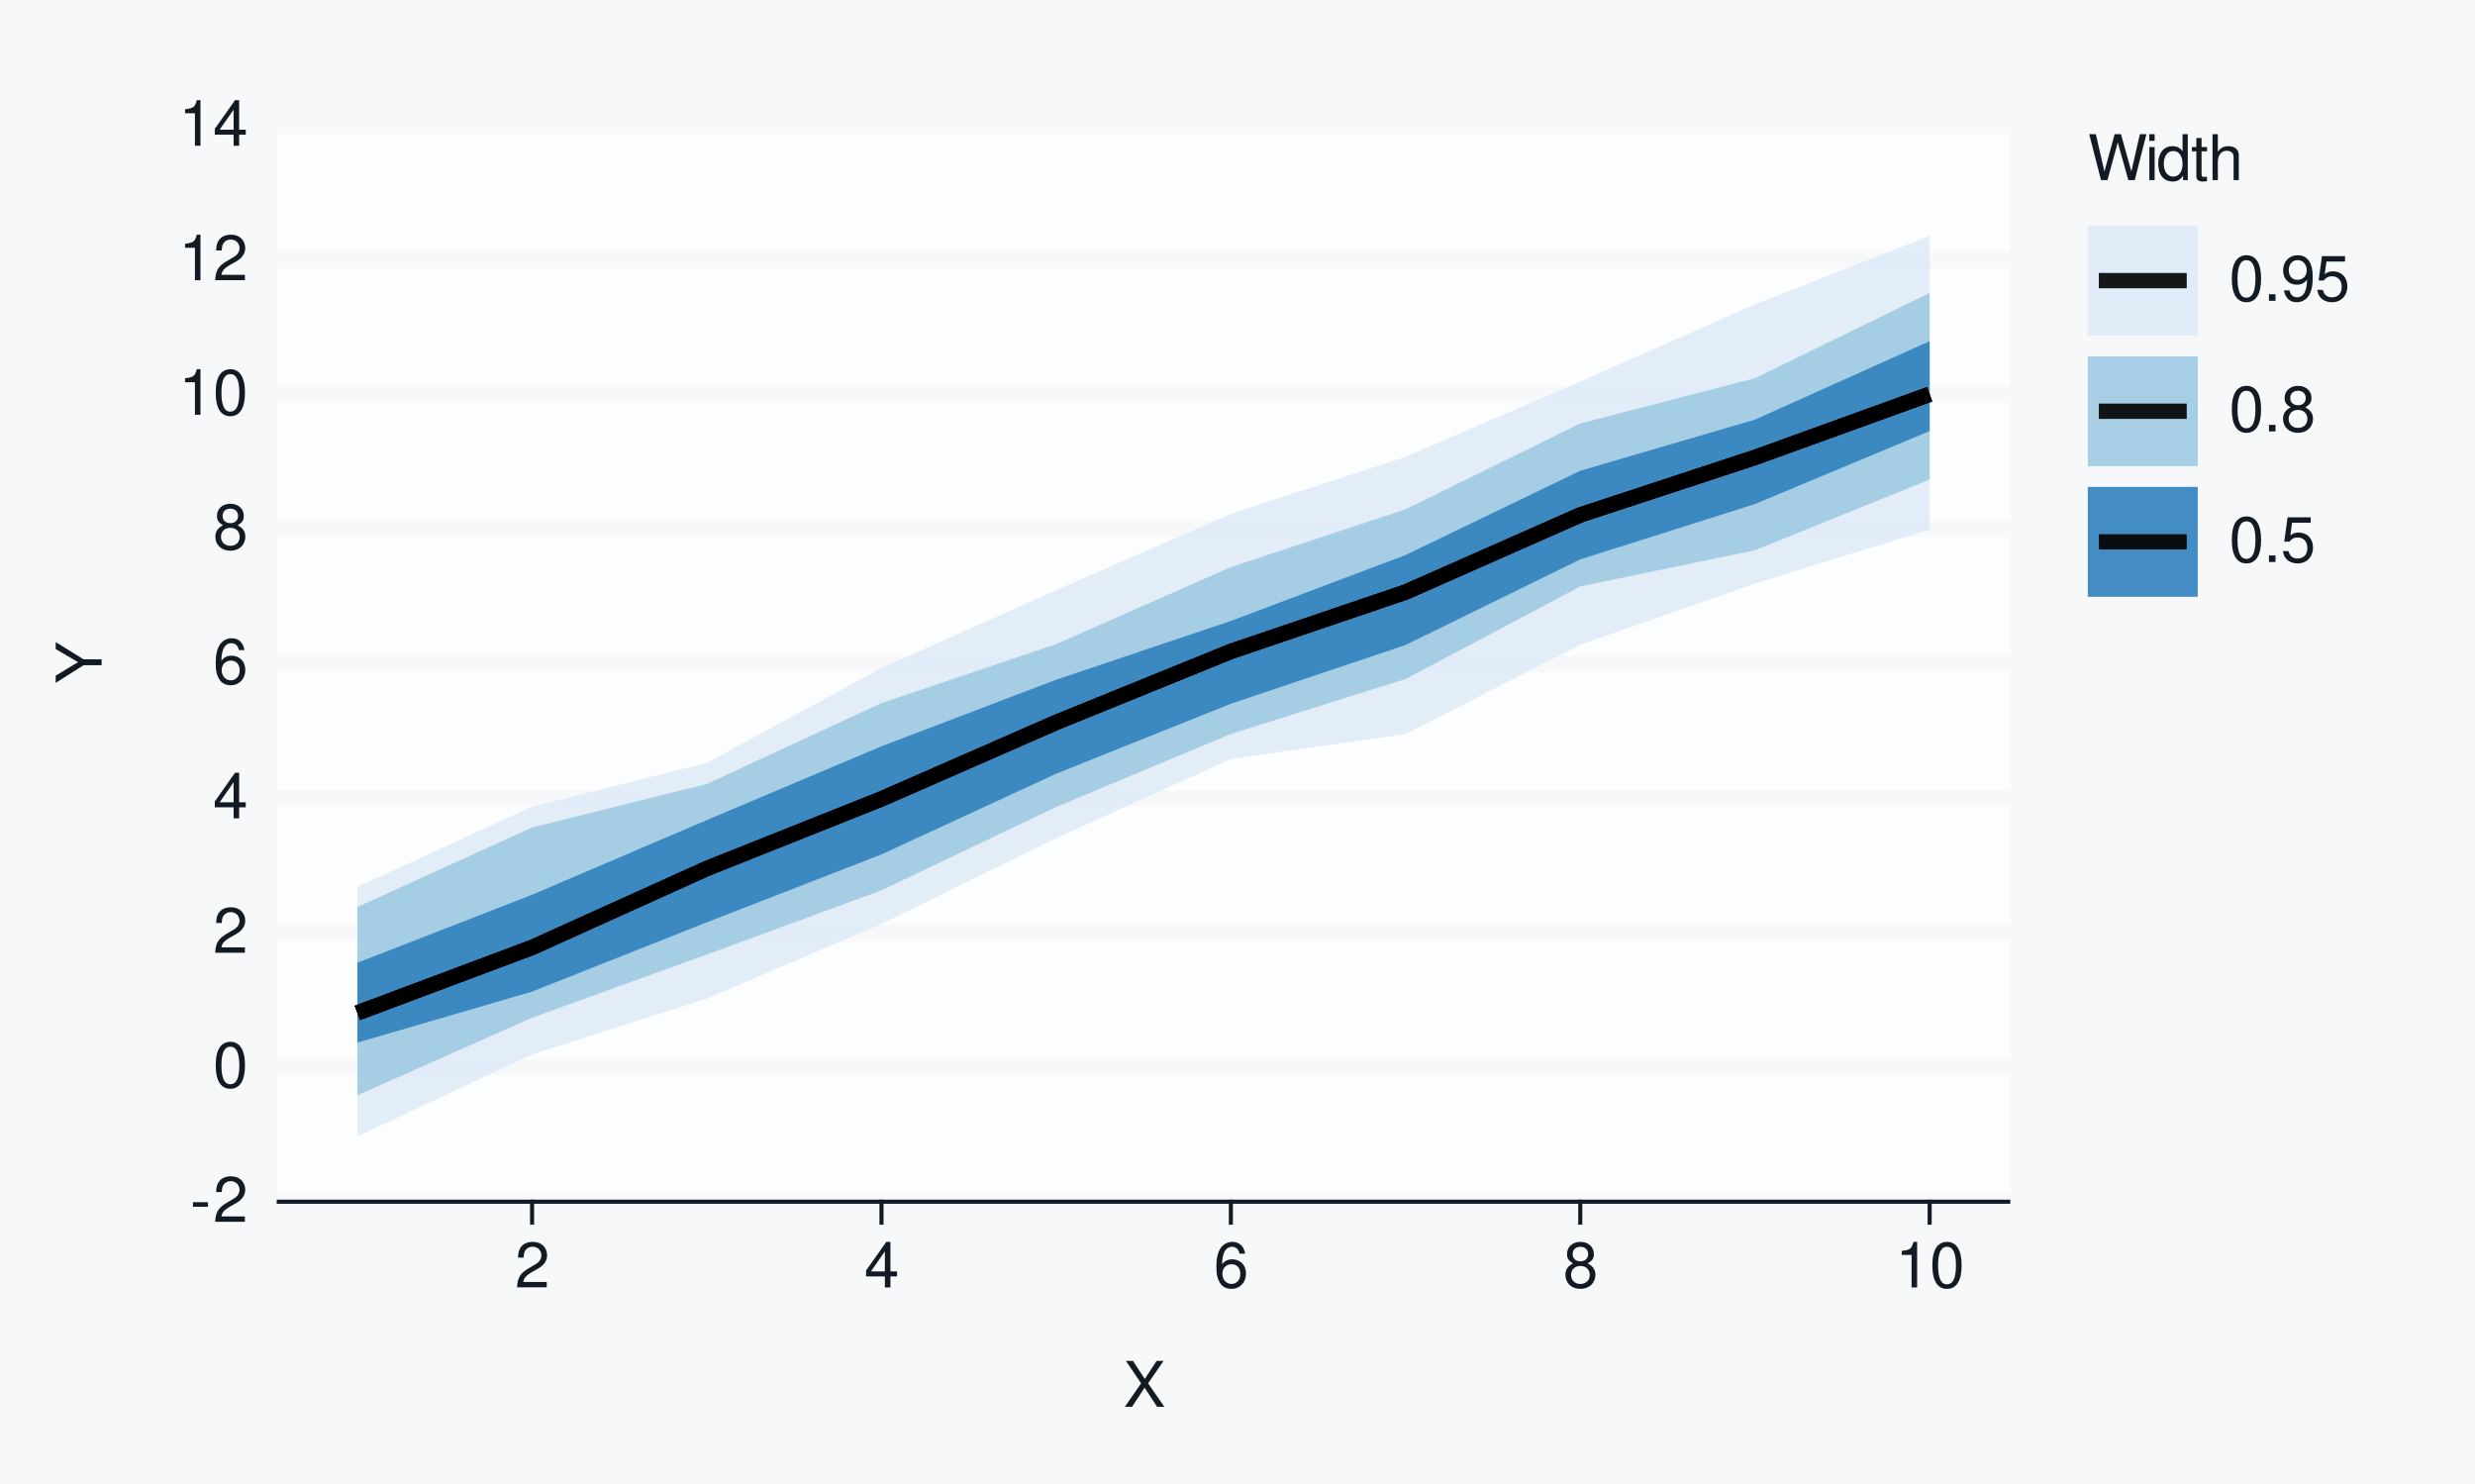
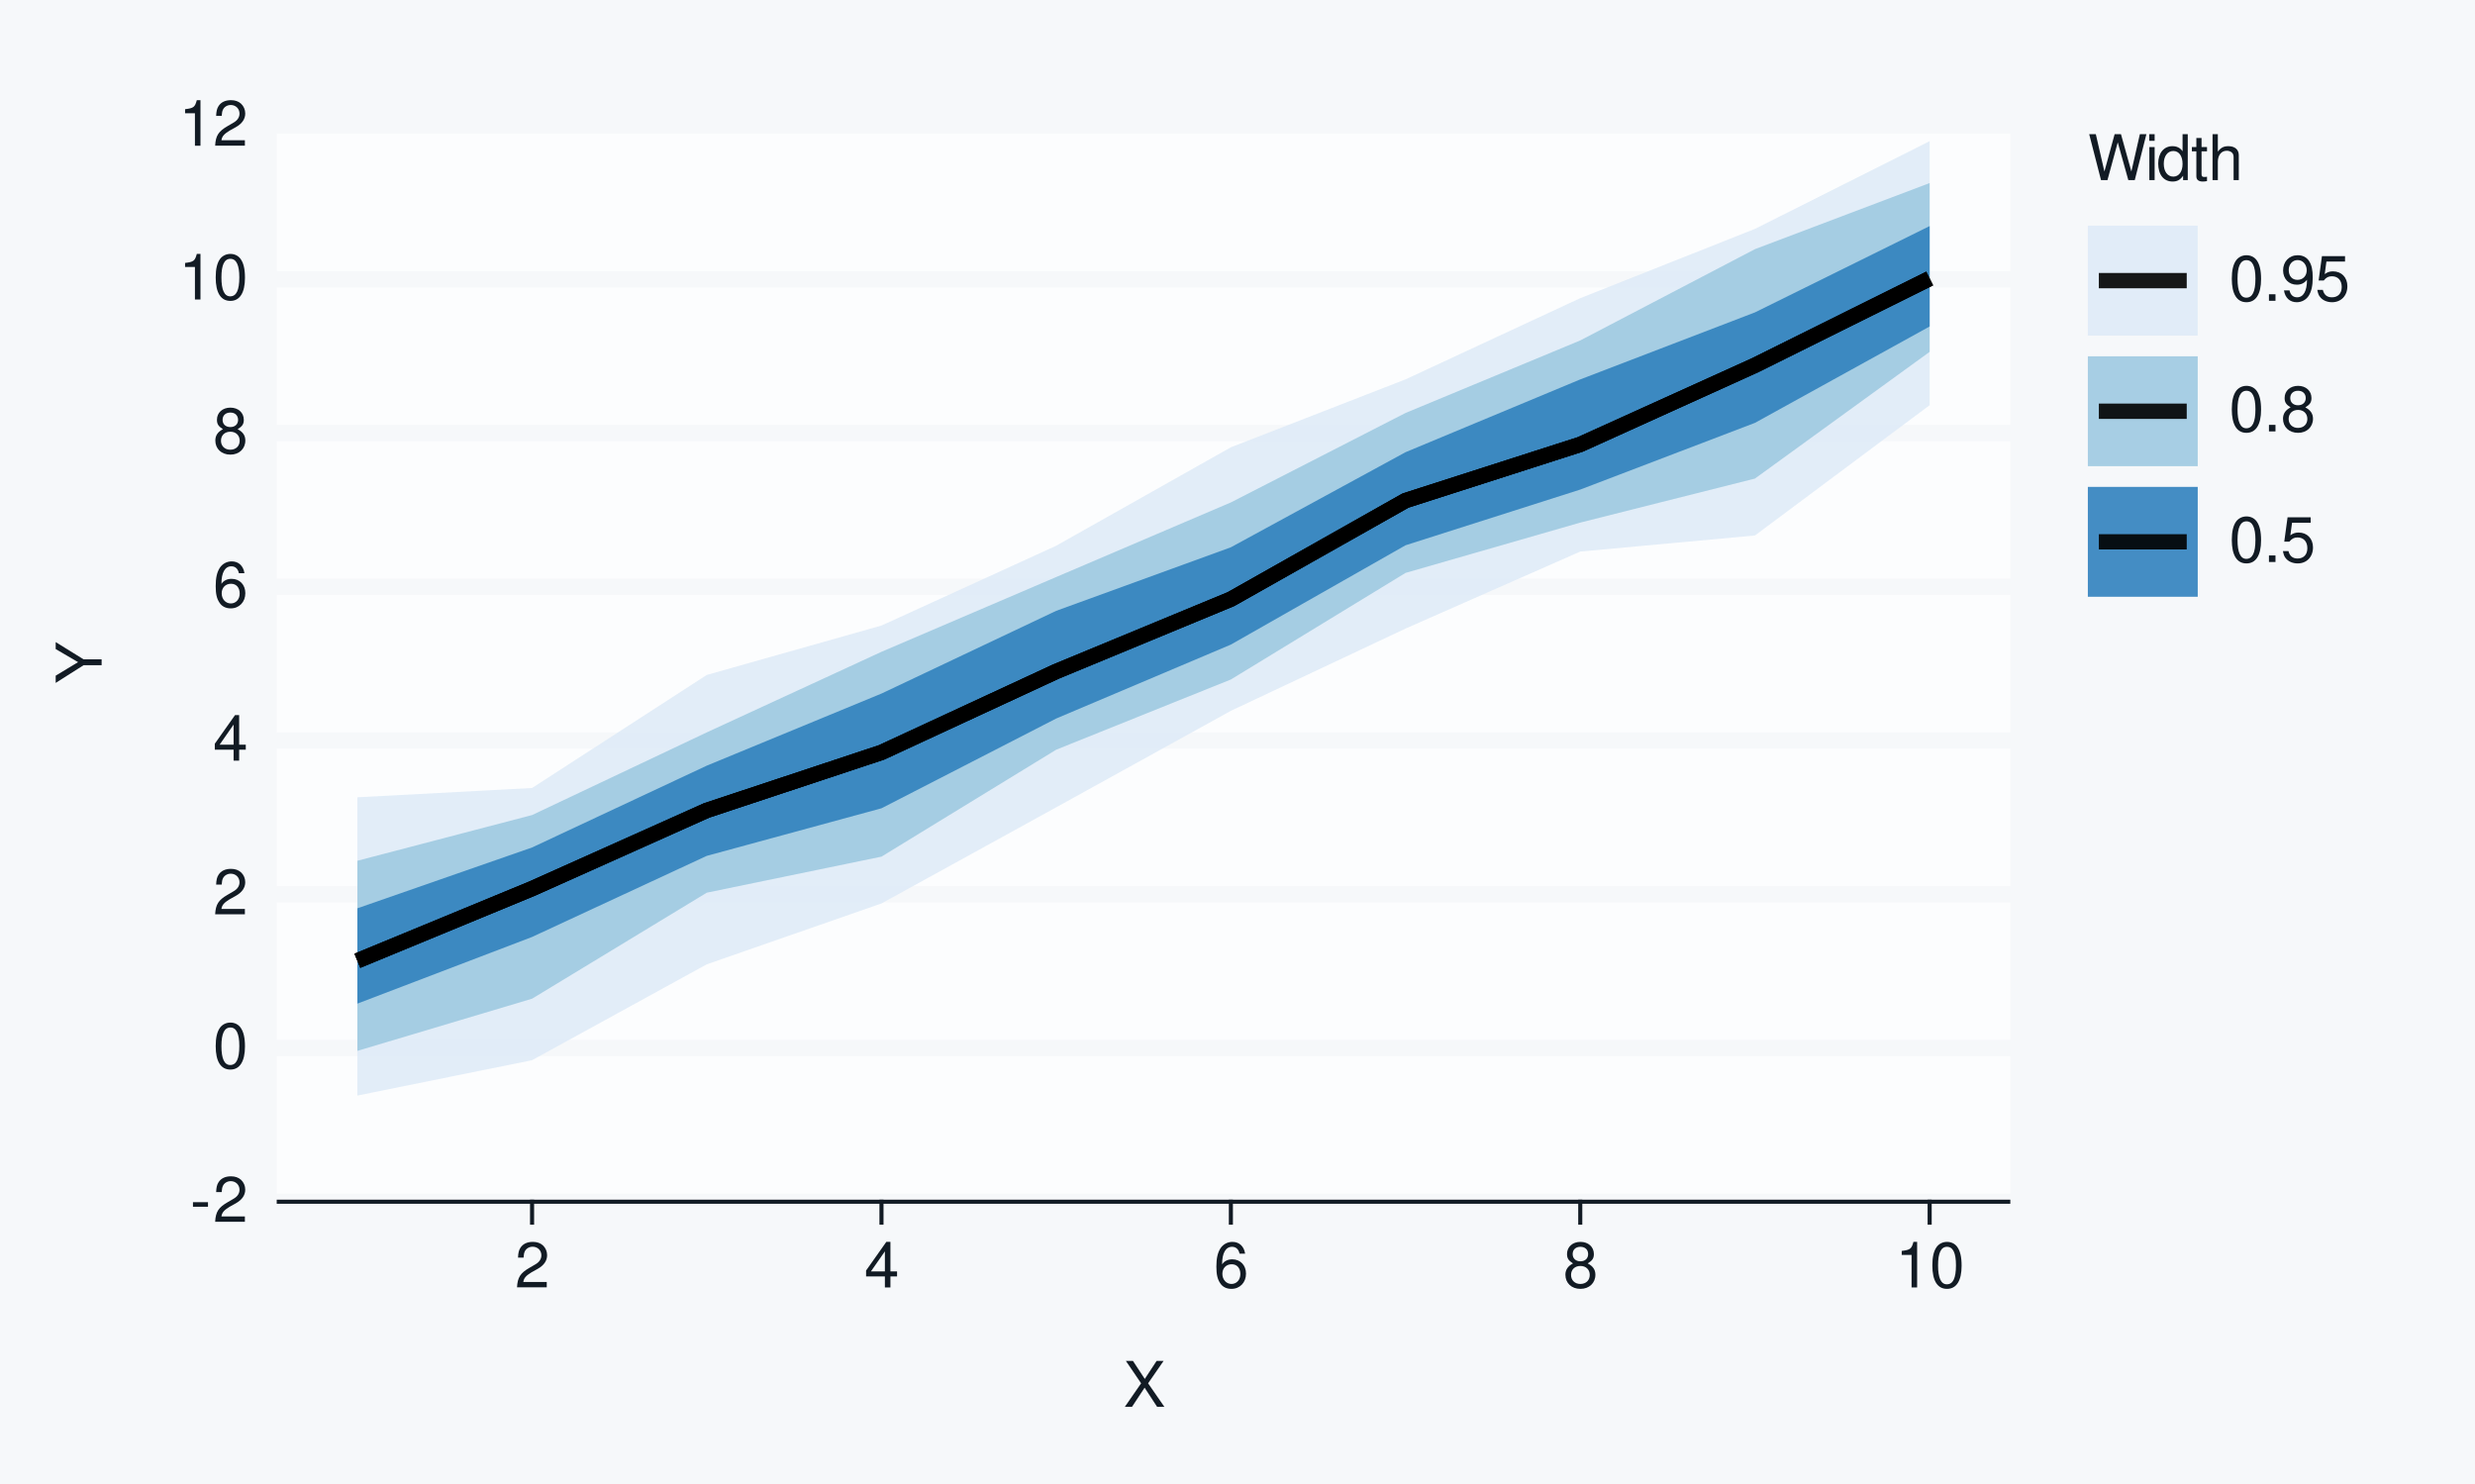
<svg xmlns="http://www.w3.org/2000/svg" xmlns:xlink="http://www.w3.org/1999/xlink" width="432pt" height="259pt" viewBox="0 0 432 259" version="1.1">
  <defs>
    <g>
      <symbol overflow="visible" id="glyph0-0">
        <path style="stroke:none;" d="" />
      </symbol>
      <symbol overflow="visible" id="glyph0-1">
        <path style="stroke:none;" d="M 3.125 -3.438 L 0.5 -3.438 L 0.5 -2.641 L 3.125 -2.641 Z M 3.125 -3.438 " />
      </symbol>
      <symbol overflow="visible" id="glyph0-2">
        <path style="stroke:none;" d="M 5.562 -0.953 L 1.469 -0.953 C 1.562 -1.609 1.906 -2.031 2.875 -2.625 L 3.969 -3.234 C 5.062 -3.844 5.625 -4.656 5.625 -5.625 C 5.625 -6.297 5.359 -6.906 4.891 -7.344 C 4.438 -7.75 3.859 -7.953 3.125 -7.953 C 2.141 -7.953 1.391 -7.594 0.969 -6.922 C 0.688 -6.5 0.578 -6 0.547 -5.203 L 1.516 -5.203 C 1.547 -5.734 1.609 -6.062 1.75 -6.328 C 2 -6.812 2.516 -7.109 3.094 -7.109 C 3.969 -7.109 4.625 -6.469 4.625 -5.609 C 4.625 -4.969 4.266 -4.422 3.578 -4.031 L 2.562 -3.438 C 0.938 -2.5 0.469 -1.75 0.375 -0.016 L 5.562 -0.016 Z M 5.562 -0.953 " />
      </symbol>
      <symbol overflow="visible" id="glyph0-3">
        <path style="stroke:none;" d="M 3.031 -7.953 C 2.297 -7.953 1.641 -7.625 1.234 -7.078 C 0.719 -6.375 0.469 -5.328 0.469 -3.844 C 0.469 -1.172 1.359 0.25 3.031 0.25 C 4.672 0.25 5.578 -1.172 5.578 -3.781 C 5.578 -5.328 5.328 -6.359 4.812 -7.078 C 4.406 -7.641 3.766 -7.953 3.031 -7.953 Z M 3.031 -7.094 C 4.062 -7.094 4.594 -6.031 4.594 -3.875 C 4.594 -1.609 4.078 -0.547 3 -0.547 C 1.984 -0.547 1.469 -1.656 1.469 -3.844 C 1.469 -6.031 1.984 -7.094 3.031 -7.094 Z M 3.031 -7.094 " />
      </symbol>
      <symbol overflow="visible" id="glyph0-4">
        <path style="stroke:none;" d="M 3.594 -1.922 L 3.594 0 L 4.562 0 L 4.562 -1.922 L 5.719 -1.922 L 5.719 -2.797 L 4.562 -2.797 L 4.562 -7.953 L 3.844 -7.953 L 0.312 -2.953 L 0.312 -1.922 Z M 3.594 -2.797 L 1.156 -2.797 L 3.594 -6.297 Z M 3.594 -2.797 " />
      </symbol>
      <symbol overflow="visible" id="glyph0-5">
        <path style="stroke:none;" d="M 5.484 -5.891 C 5.297 -7.188 4.453 -7.953 3.266 -7.953 C 2.406 -7.953 1.641 -7.531 1.172 -6.812 C 0.688 -6.031 0.469 -5.078 0.469 -3.625 C 0.469 -2.281 0.656 -1.438 1.141 -0.734 C 1.547 -0.094 2.234 0.25 3.094 0.25 C 4.578 0.25 5.641 -0.859 5.641 -2.406 C 5.641 -3.875 4.656 -4.906 3.25 -4.906 C 2.484 -4.906 1.875 -4.625 1.469 -4.031 C 1.469 -6 2.094 -7.094 3.203 -7.094 C 3.891 -7.094 4.359 -6.656 4.516 -5.891 Z M 3.141 -4.047 C 4.062 -4.047 4.656 -3.391 4.656 -2.328 C 4.656 -1.328 4 -0.609 3.109 -0.609 C 2.203 -0.609 1.516 -1.359 1.516 -2.375 C 1.516 -3.359 2.172 -4.047 3.141 -4.047 Z M 3.141 -4.047 " />
      </symbol>
      <symbol overflow="visible" id="glyph0-6">
        <path style="stroke:none;" d="M 4.297 -4.188 C 5.109 -4.688 5.375 -5.078 5.375 -5.828 C 5.375 -7.078 4.406 -7.953 3.031 -7.953 C 1.656 -7.953 0.688 -7.078 0.688 -5.844 C 0.688 -5.078 0.938 -4.703 1.734 -4.188 C 0.844 -3.734 0.406 -3.094 0.406 -2.219 C 0.406 -0.766 1.469 0.25 3.031 0.25 C 4.562 0.25 5.641 -0.766 5.641 -2.219 C 5.641 -3.094 5.203 -3.734 4.297 -4.188 Z M 3.031 -7.094 C 3.844 -7.094 4.375 -6.594 4.375 -5.812 C 4.375 -5.062 3.844 -4.562 3.031 -4.562 C 2.203 -4.562 1.672 -5.062 1.672 -5.828 C 1.672 -6.594 2.203 -7.094 3.031 -7.094 Z M 3.031 -3.75 C 4 -3.75 4.656 -3.109 4.656 -2.188 C 4.656 -1.234 4 -0.609 3 -0.609 C 2.062 -0.609 1.391 -1.25 1.391 -2.172 C 1.391 -3.125 2.047 -3.75 3.031 -3.75 Z M 3.031 -3.75 " />
      </symbol>
      <symbol overflow="visible" id="glyph0-7">
        <path style="stroke:none;" d="M 2.844 -5.672 L 2.844 0 L 3.812 0 L 3.812 -7.953 L 3.172 -7.953 C 2.844 -6.734 2.625 -6.562 1.125 -6.375 L 1.125 -5.672 Z M 2.844 -5.672 " />
      </symbol>
      <symbol overflow="visible" id="glyph0-8">
        <path style="stroke:none;" d="M 4.297 -4.109 L 7 -8.016 L 5.781 -8.016 L 3.719 -4.875 L 1.656 -8.016 L 0.422 -8.016 L 3.078 -4.109 L 0.234 0 L 1.484 0 L 3.688 -3.344 L 5.875 0 L 7.141 0 Z M 4.297 -4.109 " />
      </symbol>
      <symbol overflow="visible" id="glyph0-9">
        <path style="stroke:none;" d="M 8.188 0 L 10.219 -8.016 L 9.078 -8.016 L 7.594 -1.5 L 5.781 -8.016 L 4.672 -8.016 L 2.891 -1.5 L 1.391 -8.016 L 0.234 -8.016 L 2.297 0 L 3.422 0 L 5.219 -6.594 L 7.062 0 Z M 8.188 0 " />
      </symbol>
      <symbol overflow="visible" id="glyph0-10">
        <path style="stroke:none;" d="M 1.656 -5.766 L 0.734 -5.766 L 0.734 0 L 1.656 0 Z M 1.656 -8.016 L 0.719 -8.016 L 0.719 -6.859 L 1.656 -6.859 Z M 1.656 -8.016 " />
      </symbol>
      <symbol overflow="visible" id="glyph0-11">
        <path style="stroke:none;" d="M 5.438 -8.016 L 4.531 -8.016 L 4.531 -5.031 C 4.141 -5.625 3.531 -5.922 2.766 -5.922 C 1.266 -5.922 0.281 -4.734 0.281 -2.891 C 0.281 -0.953 1.234 0.25 2.797 0.25 C 3.594 0.25 4.141 -0.047 4.625 -0.766 L 4.625 0 L 5.438 0 Z M 2.922 -5.078 C 3.906 -5.078 4.531 -4.203 4.531 -2.812 C 4.531 -1.484 3.891 -0.609 2.922 -0.609 C 1.906 -0.609 1.25 -1.5 1.25 -2.844 C 1.25 -4.188 1.906 -5.078 2.922 -5.078 Z M 2.922 -5.078 " />
      </symbol>
      <symbol overflow="visible" id="glyph0-12">
        <path style="stroke:none;" d="M 2.797 -5.766 L 1.844 -5.766 L 1.844 -7.344 L 0.938 -7.344 L 0.938 -5.766 L 0.156 -5.766 L 0.156 -5.016 L 0.938 -5.016 L 0.938 -0.656 C 0.938 -0.062 1.328 0.25 2.047 0.25 C 2.281 0.25 2.484 0.234 2.797 0.172 L 2.797 -0.594 C 2.656 -0.562 2.547 -0.547 2.359 -0.547 C 1.953 -0.547 1.844 -0.656 1.844 -1.062 L 1.844 -5.016 L 2.797 -5.016 Z M 2.797 -5.766 " />
      </symbol>
      <symbol overflow="visible" id="glyph0-13">
        <path style="stroke:none;" d="M 0.766 -8.016 L 0.766 0 L 1.688 0 L 1.688 -3.172 C 1.688 -4.359 2.297 -5.125 3.25 -5.125 C 3.547 -5.125 3.844 -5.031 4.062 -4.875 C 4.328 -4.672 4.438 -4.406 4.438 -4 L 4.438 0 L 5.344 0 L 5.344 -4.359 C 5.344 -5.328 4.656 -5.922 3.531 -5.922 C 2.719 -5.922 2.219 -5.672 1.688 -4.969 L 1.688 -8.016 Z M 0.766 -8.016 " />
      </symbol>
      <symbol overflow="visible" id="glyph0-14">
        <path style="stroke:none;" d="M 2.094 -1.141 L 0.953 -1.141 L 0.953 0 L 2.094 0 Z M 2.094 -1.141 " />
      </symbol>
      <symbol overflow="visible" id="glyph0-15">
        <path style="stroke:none;" d="M 0.578 -1.812 C 0.766 -0.516 1.609 0.25 2.797 0.25 C 3.656 0.25 4.438 -0.172 4.891 -0.875 C 5.375 -1.656 5.594 -2.625 5.594 -4.062 C 5.594 -5.406 5.406 -6.266 4.938 -6.969 C 4.516 -7.609 3.828 -7.953 2.969 -7.953 C 1.484 -7.953 0.422 -6.844 0.422 -5.297 C 0.422 -3.844 1.406 -2.812 2.812 -2.812 C 3.547 -2.812 4.109 -3.062 4.594 -3.672 C 4.594 -1.688 3.969 -0.609 2.859 -0.609 C 2.172 -0.609 1.703 -1.047 1.547 -1.812 Z M 2.953 -7.109 C 3.859 -7.109 4.547 -6.344 4.547 -5.328 C 4.547 -4.344 3.891 -3.656 2.922 -3.656 C 1.984 -3.656 1.406 -4.328 1.406 -5.375 C 1.406 -6.375 2.062 -7.109 2.953 -7.109 Z M 2.953 -7.109 " />
      </symbol>
      <symbol overflow="visible" id="glyph0-16">
        <path style="stroke:none;" d="M 5.234 -7.797 L 1.203 -7.797 L 0.625 -3.547 L 1.516 -3.547 C 1.969 -4.094 2.344 -4.281 2.953 -4.281 C 4 -4.281 4.656 -3.562 4.656 -2.406 C 4.656 -1.281 4 -0.609 2.953 -0.609 C 2.094 -0.609 1.578 -1.031 1.359 -1.906 L 0.391 -1.906 C 0.516 -1.281 0.625 -0.969 0.859 -0.688 C 1.297 -0.094 2.094 0.25 2.969 0.25 C 4.547 0.25 5.641 -0.891 5.641 -2.547 C 5.641 -4.078 4.625 -5.141 3.125 -5.141 C 2.578 -5.141 2.141 -5 1.688 -4.656 L 1.984 -6.844 L 5.234 -6.844 Z M 5.234 -7.797 " />
      </symbol>
      <symbol overflow="visible" id="glyph1-0">
        <path style="stroke:none;" d="" />
      </symbol>
      <symbol overflow="visible" id="glyph1-1">
        <path style="stroke:none;" d="M -3.141 -4.25 L -8.016 -7.266 L -8.016 -6.047 L -4.109 -3.766 L -8.016 -1.406 L -8.016 -0.141 L -3.141 -3.234 L 0 -3.234 L 0 -4.25 Z M -3.141 -4.25 " />
      </symbol>
    </g>
  </defs>
  <g id="surface93">
    <rect x="0" y="0" width="432" height="259" style="fill:rgb(96.471%,97.255%,98.039%);fill-opacity:1;stroke:none;" />
    <path style="fill:none;stroke-width:0.711;stroke-linecap:round;stroke-linejoin:round;stroke:rgb(96.471%,97.255%,98.039%);stroke-opacity:1;stroke-miterlimit:10;" d="M 0 259 L 432 259 L 432 0 L 0 0 Z M 0 259 " />
    <path style="fill-rule:nonzero;fill:rgb(98.824%,99.216%,99.608%);fill-opacity:1;stroke-width:0.711;stroke-linecap:round;stroke-linejoin:round;stroke:rgb(98.824%,99.216%,99.608%);stroke-opacity:1;stroke-miterlimit:10;" d="M 48.656 209.758 L 350.535 209.758 L 350.535 21.918 L 48.656 21.918 Z M 48.656 209.758 " />
    <path style="fill:none;stroke-width:2.845;stroke-linecap:square;stroke-linejoin:round;stroke:rgb(96.471%,97.255%,98.039%);stroke-opacity:1;stroke-miterlimit:10;" d="M 48.656 209.758 L 350.535 209.758 " />
-     <path style="fill:none;stroke-width:2.845;stroke-linecap:square;stroke-linejoin:round;stroke:rgb(96.471%,97.255%,98.039%);stroke-opacity:1;stroke-miterlimit:10;" d="M 48.656 186.277 L 350.535 186.277 " />
-     <path style="fill:none;stroke-width:2.845;stroke-linecap:square;stroke-linejoin:round;stroke:rgb(96.471%,97.255%,98.039%);stroke-opacity:1;stroke-miterlimit:10;" d="M 48.656 162.797 L 350.535 162.797 " />
-     <path style="fill:none;stroke-width:2.845;stroke-linecap:square;stroke-linejoin:round;stroke:rgb(96.471%,97.255%,98.039%);stroke-opacity:1;stroke-miterlimit:10;" d="M 48.656 139.316 L 350.535 139.316 " />
-     <path style="fill:none;stroke-width:2.845;stroke-linecap:square;stroke-linejoin:round;stroke:rgb(96.471%,97.255%,98.039%);stroke-opacity:1;stroke-miterlimit:10;" d="M 48.656 115.84 L 350.535 115.84 " />
-     <path style="fill:none;stroke-width:2.845;stroke-linecap:square;stroke-linejoin:round;stroke:rgb(96.471%,97.255%,98.039%);stroke-opacity:1;stroke-miterlimit:10;" d="M 48.656 92.359 L 350.535 92.359 " />
-     <path style="fill:none;stroke-width:2.845;stroke-linecap:square;stroke-linejoin:round;stroke:rgb(96.471%,97.255%,98.039%);stroke-opacity:1;stroke-miterlimit:10;" d="M 48.656 68.879 L 350.535 68.879 " />
-     <path style="fill:none;stroke-width:2.845;stroke-linecap:square;stroke-linejoin:round;stroke:rgb(96.471%,97.255%,98.039%);stroke-opacity:1;stroke-miterlimit:10;" d="M 48.656 45.398 L 350.535 45.398 " />
+     <path style="fill:none;stroke-width:2.845;stroke-linecap:square;stroke-linejoin:round;stroke:rgb(96.471%,97.255%,98.039%);stroke-opacity:1;stroke-miterlimit:10;" d="M 48.656 182.922 L 350.535 182.922 " />
+     <path style="fill:none;stroke-width:2.845;stroke-linecap:square;stroke-linejoin:round;stroke:rgb(96.471%,97.255%,98.039%);stroke-opacity:1;stroke-miterlimit:10;" d="M 48.656 156.09 L 350.535 156.09 " />
+     <path style="fill:none;stroke-width:2.845;stroke-linecap:square;stroke-linejoin:round;stroke:rgb(96.471%,97.255%,98.039%);stroke-opacity:1;stroke-miterlimit:10;" d="M 48.656 129.254 L 350.535 129.254 " />
+     <path style="fill:none;stroke-width:2.845;stroke-linecap:square;stroke-linejoin:round;stroke:rgb(96.471%,97.255%,98.039%);stroke-opacity:1;stroke-miterlimit:10;" d="M 48.656 102.422 L 350.535 102.422 " />
+     <path style="fill:none;stroke-width:2.845;stroke-linecap:square;stroke-linejoin:round;stroke:rgb(96.471%,97.255%,98.039%);stroke-opacity:1;stroke-miterlimit:10;" d="M 48.656 75.586 L 350.535 75.586 " />
+     <path style="fill:none;stroke-width:2.845;stroke-linecap:square;stroke-linejoin:round;stroke:rgb(96.471%,97.255%,98.039%);stroke-opacity:1;stroke-miterlimit:10;" d="M 48.656 48.754 L 350.535 48.754 " />
    <path style="fill:none;stroke-width:2.845;stroke-linecap:square;stroke-linejoin:round;stroke:rgb(96.471%,97.255%,98.039%);stroke-opacity:1;stroke-miterlimit:10;" d="M 48.656 21.918 L 350.535 21.918 " />
-     <path style=" stroke:none;fill-rule:nonzero;fill:rgb(87.059%,92.157%,96.863%);fill-opacity:0.902;" d="M 62.379 154.805 L 92.871 140.797 L 123.363 133.168 L 153.859 116.605 L 184.352 103.02 L 214.844 89.691 L 245.336 79.75 L 275.828 66.586 L 306.32 53.137 L 336.812 41.172 L 336.812 92.418 L 306.32 101.852 L 275.828 112.527 L 245.336 128.129 L 214.844 132.473 L 184.352 146.289 L 153.859 161.254 L 123.363 174.316 L 92.871 184.031 L 62.379 198.359 Z M 62.379 154.805 " />
-     <path style=" stroke:none;fill-rule:nonzero;fill:rgb(61.961%,79.216%,88.235%);fill-opacity:0.902;" d="M 62.379 158.316 L 92.871 144.441 L 123.363 136.848 L 153.859 122.719 L 184.352 112.434 L 214.844 98.988 L 245.336 88.898 L 275.828 73.91 L 306.32 66.02 L 336.812 51.129 L 336.812 83.699 L 306.32 96.035 L 275.828 102.363 L 245.336 118.516 L 214.844 128.098 L 184.352 140.852 L 153.859 155.398 L 123.363 166.609 L 92.871 177.633 L 62.379 191.176 Z M 62.379 158.316 " />
-     <path style=" stroke:none;fill-rule:nonzero;fill:rgb(19.216%,50.98%,74.118%);fill-opacity:0.902;" d="M 62.379 168.047 L 92.871 156.172 L 123.363 143.145 L 153.859 130.258 L 184.352 118.641 L 214.844 108.383 L 245.336 96.875 L 275.828 82.168 L 306.32 73.242 L 336.812 59.551 L 336.812 75.238 L 306.32 87.977 L 275.828 97.641 L 245.336 112.578 L 214.844 122.832 L 184.352 135.051 L 153.859 149.133 L 123.363 160.988 L 92.871 173.082 L 62.379 181.984 Z M 62.379 168.047 " />
-     <path style="fill:none;stroke-width:2.667;stroke-linecap:butt;stroke-linejoin:round;stroke:rgb(0%,0%,0%);stroke-opacity:0.902;stroke-miterlimit:10;" d="M 62.379 176.805 L 92.871 165.375 L 123.363 151.598 L 153.859 139.445 L 184.352 126.094 L 214.844 113.703 L 245.336 103.348 L 275.828 89.879 L 306.32 79.848 L 336.812 68.816 " />
-     <path style="fill:none;stroke-width:2.667;stroke-linecap:butt;stroke-linejoin:round;stroke:rgb(0%,0%,0%);stroke-opacity:0.902;stroke-miterlimit:10;" d="M 62.379 176.805 L 92.871 165.375 L 123.363 151.598 L 153.859 139.445 L 184.352 126.094 L 214.844 113.703 L 245.336 103.348 L 275.828 89.879 L 306.32 79.848 L 336.812 68.816 " />
-     <path style="fill:none;stroke-width:2.667;stroke-linecap:butt;stroke-linejoin:round;stroke:rgb(0%,0%,0%);stroke-opacity:0.902;stroke-miterlimit:10;" d="M 62.379 176.805 L 92.871 165.375 L 123.363 151.598 L 153.859 139.445 L 184.352 126.094 L 214.844 113.703 L 245.336 103.348 L 275.828 89.879 L 306.32 79.848 L 336.812 68.816 " />
+     <path style=" stroke:none;fill-rule:nonzero;fill:rgb(87.059%,92.157%,96.863%);fill-opacity:0.902;" d="M 62.379 139.164 L 92.871 137.543 L 123.363 117.809 L 153.859 109.191 L 184.352 95.258 L 214.844 78.074 L 245.336 66.215 L 275.828 52.043 L 306.32 39.953 L 336.812 24.641 L 336.812 70.723 L 306.32 93.465 L 275.828 96.27 L 245.336 109.711 L 214.844 124.07 L 184.352 140.914 L 153.859 157.695 L 123.363 168.316 L 92.871 185.051 L 62.379 191.227 Z M 62.379 139.164 " />
+     <path style=" stroke:none;fill-rule:nonzero;fill:rgb(61.961%,79.216%,88.235%);fill-opacity:0.902;" d="M 62.379 150.242 L 92.871 142.266 L 123.363 127.836 L 153.859 113.77 L 184.352 100.719 L 214.844 87.695 L 245.336 72.078 L 275.828 59.422 L 306.32 43.488 L 336.812 31.949 L 336.812 61.414 L 306.32 83.531 L 275.828 91.219 L 245.336 99.996 L 214.844 118.602 L 184.352 130.859 L 153.859 149.523 L 123.363 155.816 L 92.871 174.32 L 62.379 183.426 Z M 62.379 150.242 " />
+     <path style=" stroke:none;fill-rule:nonzero;fill:rgb(19.216%,50.98%,74.118%);fill-opacity:0.902;" d="M 62.379 158.543 L 92.871 147.922 L 123.363 133.641 L 153.859 121.059 L 184.352 106.621 L 214.844 95.527 L 245.336 78.926 L 275.828 66.223 L 306.32 54.527 L 336.812 39.461 L 336.812 56.984 L 306.32 73.809 L 275.828 85.453 L 245.336 95.172 L 214.844 112.508 L 184.352 125.418 L 153.859 141.086 L 123.363 149.387 L 92.871 163.543 L 62.379 175.18 Z M 62.379 158.543 " />
+     <path style="fill:none;stroke-width:2.667;stroke-linecap:butt;stroke-linejoin:round;stroke:rgb(0%,0%,0%);stroke-opacity:0.902;stroke-miterlimit:10;" d="M 62.379 167.699 L 92.871 155.105 L 123.363 141.449 L 153.859 131.332 L 184.352 117.203 L 214.844 104.582 L 245.336 87.367 L 275.828 77.574 L 306.32 63.762 L 336.812 48.613 " />
+     <path style="fill:none;stroke-width:2.667;stroke-linecap:butt;stroke-linejoin:round;stroke:rgb(0%,0%,0%);stroke-opacity:0.902;stroke-miterlimit:10;" d="M 62.379 167.699 L 92.871 155.105 L 123.363 141.449 L 153.859 131.332 L 184.352 117.203 L 214.844 104.582 L 245.336 87.367 L 275.828 77.574 L 306.32 63.762 L 336.812 48.613 " />
+     <path style="fill:none;stroke-width:2.667;stroke-linecap:butt;stroke-linejoin:round;stroke:rgb(0%,0%,0%);stroke-opacity:0.902;stroke-miterlimit:10;" d="M 62.379 167.699 L 92.871 155.105 L 123.363 141.449 L 153.859 131.332 L 184.352 117.203 L 214.844 104.582 L 245.336 87.367 L 275.828 77.574 L 306.32 63.762 L 336.812 48.613 " />
    <g style="fill:rgb(7.059%,10.588%,14.118%);fill-opacity:1;">
      <use xlink:href="#glyph0-1" x="33.18" y="213.276" />
      <use xlink:href="#glyph0-2" x="37.18" y="213.276" />
    </g>
    <g style="fill:rgb(7.059%,10.588%,14.118%);fill-opacity:1;">
-       <use xlink:href="#glyph0-3" x="37.18" y="189.796" />
+       <use xlink:href="#glyph0-3" x="37.18" y="186.44" />
    </g>
    <g style="fill:rgb(7.059%,10.588%,14.118%);fill-opacity:1;">
-       <use xlink:href="#glyph0-2" x="37.18" y="166.315" />
+       <use xlink:href="#glyph0-2" x="37.18" y="159.608" />
    </g>
    <g style="fill:rgb(7.059%,10.588%,14.118%);fill-opacity:1;">
-       <use xlink:href="#glyph0-4" x="37.18" y="142.835" />
+       <use xlink:href="#glyph0-4" x="37.18" y="132.772" />
    </g>
    <g style="fill:rgb(7.059%,10.588%,14.118%);fill-opacity:1;">
-       <use xlink:href="#glyph0-5" x="37.18" y="119.358" />
+       <use xlink:href="#glyph0-5" x="37.18" y="105.94" />
    </g>
    <g style="fill:rgb(7.059%,10.588%,14.118%);fill-opacity:1;">
-       <use xlink:href="#glyph0-6" x="37.18" y="95.878" />
+       <use xlink:href="#glyph0-6" x="37.18" y="79.104" />
    </g>
    <g style="fill:rgb(7.059%,10.588%,14.118%);fill-opacity:1;">
-       <use xlink:href="#glyph0-7" x="31.18" y="72.397" />
-       <use xlink:href="#glyph0-3" x="37.18" y="72.397" />
-     </g>
-     <g style="fill:rgb(7.059%,10.588%,14.118%);fill-opacity:1;">
-       <use xlink:href="#glyph0-7" x="31.18" y="48.917" />
-       <use xlink:href="#glyph0-2" x="37.18" y="48.917" />
+       <use xlink:href="#glyph0-7" x="31.18" y="52.272" />
+       <use xlink:href="#glyph0-3" x="37.18" y="52.272" />
    </g>
    <g style="fill:rgb(7.059%,10.588%,14.118%);fill-opacity:1;">
      <use xlink:href="#glyph0-7" x="31.18" y="25.437" />
-       <use xlink:href="#glyph0-4" x="37.18" y="25.437" />
+       <use xlink:href="#glyph0-2" x="37.18" y="25.437" />
    </g>
    <path style="fill:none;stroke-width:0.711;stroke-linecap:square;stroke-linejoin:round;stroke:rgb(7.059%,10.588%,14.118%);stroke-opacity:1;stroke-miterlimit:10;" d="M 48.656 209.758 L 350.535 209.758 " />
    <path style="fill:none;stroke-width:0.711;stroke-linecap:square;stroke-linejoin:round;stroke:rgb(7.059%,10.588%,14.118%);stroke-opacity:1;stroke-miterlimit:10;" d="M 92.871 213.41 L 92.871 209.758 " />
    <path style="fill:none;stroke-width:0.711;stroke-linecap:square;stroke-linejoin:round;stroke:rgb(7.059%,10.588%,14.118%);stroke-opacity:1;stroke-miterlimit:10;" d="M 153.859 213.41 L 153.859 209.758 " />
    <path style="fill:none;stroke-width:0.711;stroke-linecap:square;stroke-linejoin:round;stroke:rgb(7.059%,10.588%,14.118%);stroke-opacity:1;stroke-miterlimit:10;" d="M 214.844 213.41 L 214.844 209.758 " />
    <path style="fill:none;stroke-width:0.711;stroke-linecap:square;stroke-linejoin:round;stroke:rgb(7.059%,10.588%,14.118%);stroke-opacity:1;stroke-miterlimit:10;" d="M 275.828 213.41 L 275.828 209.758 " />
    <path style="fill:none;stroke-width:0.711;stroke-linecap:square;stroke-linejoin:round;stroke:rgb(7.059%,10.588%,14.118%);stroke-opacity:1;stroke-miterlimit:10;" d="M 336.812 213.41 L 336.812 209.758 " />
    <g style="fill:rgb(7.059%,10.588%,14.118%);fill-opacity:1;">
      <use xlink:href="#glyph0-2" x="89.871" y="224.718" />
    </g>
    <g style="fill:rgb(7.059%,10.588%,14.118%);fill-opacity:1;">
      <use xlink:href="#glyph0-4" x="150.859" y="224.718" />
    </g>
    <g style="fill:rgb(7.059%,10.588%,14.118%);fill-opacity:1;">
      <use xlink:href="#glyph0-5" x="211.844" y="224.718" />
    </g>
    <g style="fill:rgb(7.059%,10.588%,14.118%);fill-opacity:1;">
      <use xlink:href="#glyph0-6" x="272.828" y="224.718" />
    </g>
    <g style="fill:rgb(7.059%,10.588%,14.118%);fill-opacity:1;">
      <use xlink:href="#glyph0-7" x="330.812" y="224.718" />
      <use xlink:href="#glyph0-3" x="336.812" y="224.718" />
    </g>
    <g style="fill:rgb(7.059%,10.588%,14.118%);fill-opacity:1;">
      <use xlink:href="#glyph0-8" x="196.098" y="245.562" />
    </g>
    <g style="fill:rgb(7.059%,10.588%,14.118%);fill-opacity:1;">
      <use xlink:href="#glyph1-1" x="17.737" y="119.34" />
    </g>
    <path style=" stroke:none;fill-rule:nonzero;fill:rgb(96.471%,97.255%,98.039%);fill-opacity:1;" d="M 356.207 112.383 L 410.082 112.383 L 410.082 21.918 L 356.207 21.918 Z M 356.207 112.383 " />
    <g style="fill:rgb(7.059%,10.588%,14.118%);fill-opacity:1;">
      <use xlink:href="#glyph0-9" x="364.426" y="31.437" />
      <use xlink:href="#glyph0-10" x="374.426" y="31.437" />
      <use xlink:href="#glyph0-11" x="376.426" y="31.437" />
      <use xlink:href="#glyph0-12" x="382.426" y="31.437" />
      <use xlink:href="#glyph0-13" x="385.426" y="31.437" />
    </g>
    <path style="fill-rule:nonzero;fill:rgb(96.471%,97.255%,98.039%);fill-opacity:1;stroke-width:0.711;stroke-linecap:round;stroke-linejoin:round;stroke:rgb(96.471%,97.255%,98.039%);stroke-opacity:1;stroke-miterlimit:10;" d="M 364.426 58.574 L 383.605 58.574 L 383.605 39.395 L 364.426 39.395 Z M 364.426 58.574 " />
    <path style=" stroke:none;fill-rule:nonzero;fill:rgb(87.059%,92.157%,96.863%);fill-opacity:0.902;" d="M 364.426 58.574 L 383.605 58.574 L 383.605 39.395 L 364.426 39.395 Z M 364.426 58.574 " />
    <path style="fill:none;stroke-width:2.667;stroke-linecap:butt;stroke-linejoin:round;stroke:rgb(0%,0%,0%);stroke-opacity:0.902;stroke-miterlimit:10;" d="M 366.344 48.984 L 381.684 48.984 " />
    <path style="fill-rule:nonzero;fill:rgb(96.471%,97.255%,98.039%);fill-opacity:1;stroke-width:0.711;stroke-linecap:round;stroke-linejoin:round;stroke:rgb(96.471%,97.255%,98.039%);stroke-opacity:1;stroke-miterlimit:10;" d="M 364.426 81.371 L 383.605 81.371 L 383.605 62.191 L 364.426 62.191 Z M 364.426 81.371 " />
    <path style=" stroke:none;fill-rule:nonzero;fill:rgb(61.961%,79.216%,88.235%);fill-opacity:0.902;" d="M 364.426 81.371 L 383.605 81.371 L 383.605 62.191 L 364.426 62.191 Z M 364.426 81.371 " />
    <path style="fill:none;stroke-width:2.667;stroke-linecap:butt;stroke-linejoin:round;stroke:rgb(0%,0%,0%);stroke-opacity:0.902;stroke-miterlimit:10;" d="M 366.344 71.781 L 381.684 71.781 " />
    <path style="fill-rule:nonzero;fill:rgb(96.471%,97.255%,98.039%);fill-opacity:1;stroke-width:0.711;stroke-linecap:round;stroke-linejoin:round;stroke:rgb(96.471%,97.255%,98.039%);stroke-opacity:1;stroke-miterlimit:10;" d="M 364.426 104.164 L 383.605 104.164 L 383.605 84.984 L 364.426 84.984 Z M 364.426 104.164 " />
    <path style=" stroke:none;fill-rule:nonzero;fill:rgb(19.216%,50.98%,74.118%);fill-opacity:0.902;" d="M 364.426 104.164 L 383.605 104.164 L 383.605 84.984 L 364.426 84.984 Z M 364.426 104.164 " />
    <path style="fill:none;stroke-width:2.667;stroke-linecap:butt;stroke-linejoin:round;stroke:rgb(0%,0%,0%);stroke-opacity:0.902;stroke-miterlimit:10;" d="M 366.344 94.574 L 381.684 94.574 " />
    <g style="fill:rgb(7.059%,10.588%,14.118%);fill-opacity:1;">
      <use xlink:href="#glyph0-3" x="389.082" y="52.503" />
      <use xlink:href="#glyph0-14" x="395.082" y="52.503" />
      <use xlink:href="#glyph0-15" x="398.082" y="52.503" />
      <use xlink:href="#glyph0-16" x="404.082" y="52.503" />
    </g>
    <g style="fill:rgb(7.059%,10.588%,14.118%);fill-opacity:1;">
      <use xlink:href="#glyph0-3" x="389.082" y="75.3" />
      <use xlink:href="#glyph0-14" x="395.082" y="75.3" />
      <use xlink:href="#glyph0-6" x="398.082" y="75.3" />
    </g>
    <g style="fill:rgb(7.059%,10.588%,14.118%);fill-opacity:1;">
      <use xlink:href="#glyph0-3" x="389.082" y="98.093" />
      <use xlink:href="#glyph0-14" x="395.082" y="98.093" />
      <use xlink:href="#glyph0-16" x="398.082" y="98.093" />
    </g>
  </g>
</svg>
